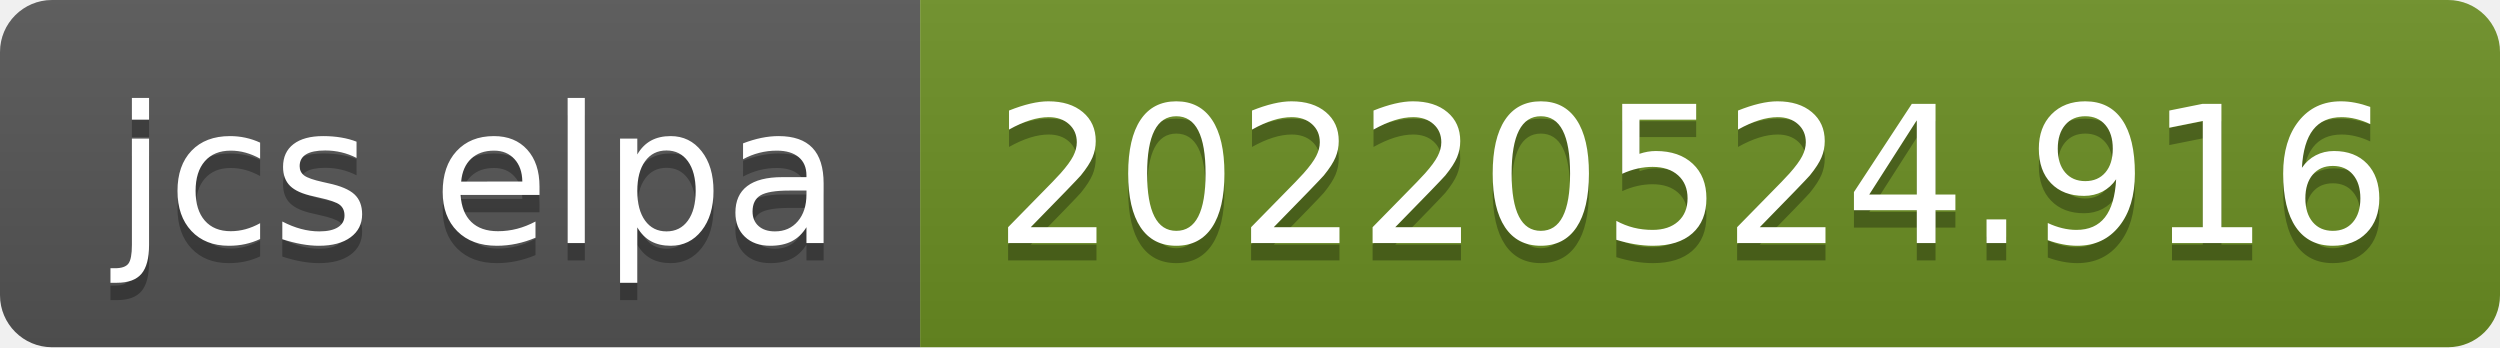
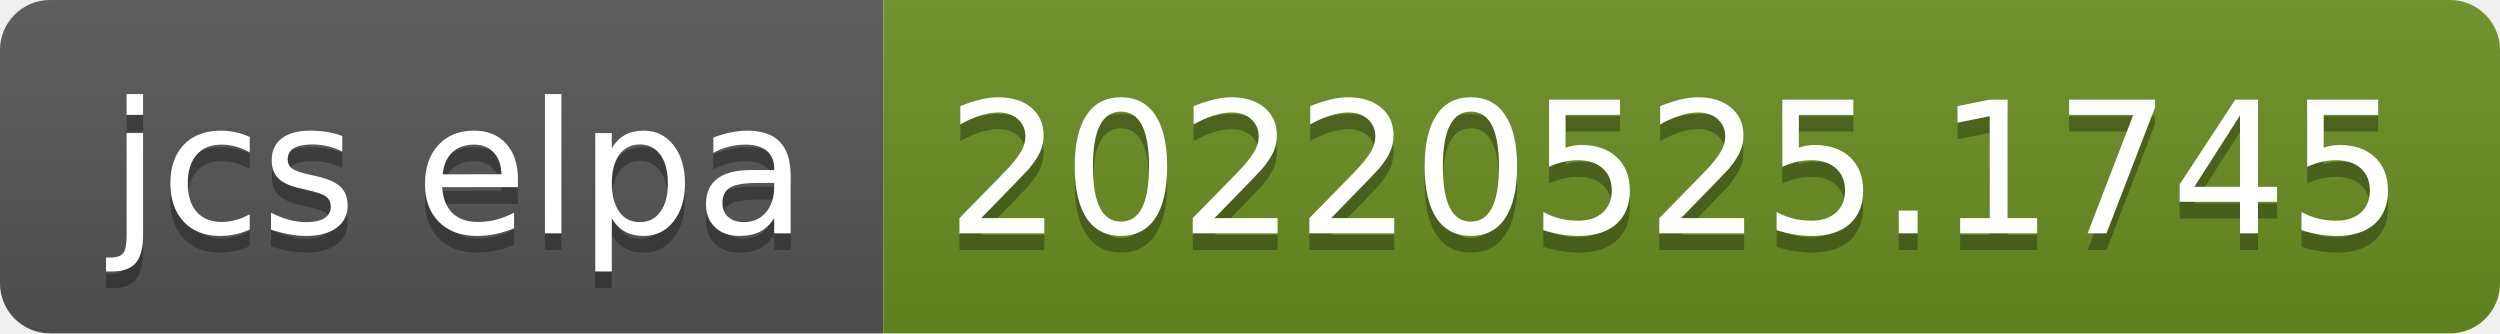
- <svg xmlns="http://www.w3.org/2000/svg" width="144" height="20" role="img" aria-label="jcs elpa: 20220524.916">
+ <svg xmlns="http://www.w3.org/2000/svg" width="150" height="20" role="img" aria-label="jcs elpa: 20220525.1745">
  <linearGradient id="s" x2="0" y2="100%">
    <stop offset="0" stop-color="#bbb" stop-opacity=".1" />
    <stop offset="1" stop-opacity=".1" />
  </linearGradient>
  <clipPath id="r">
-     <rect width="144" height="20" rx="3" fill="#fff" />
+     <rect width="150" height="20" rx="3" fill="#fff" />
  </clipPath>
  <g clip-path="url(#r)">
    <rect width="53" height="20" fill="#555" />
-     <rect x="53" width="91" height="20" fill="#6b8e23" />
-     <rect width="144" height="20" fill="url(#s)" />
+     <rect x="53" width="97" height="20" fill="#6b8e23" />
+     <rect width="150" height="20" fill="url(#s)" />
  </g>
  <g fill="#fff" text-anchor="middle" font-family="Verdana,Geneva,DejaVu Sans,sans-serif" text-rendering="geometricPrecision" font-size="110">
    <text aria-hidden="true" x="275" y="150" fill="#010101" fill-opacity=".3" transform="scale(.1)" textLength="430">jcs elpa</text>
    <text x="275" y="140" transform="scale(.1)" fill="#fff" textLength="430">jcs elpa</text>
-     <text aria-hidden="true" x="975" y="150" fill="#010101" fill-opacity=".3" transform="scale(.1)" textLength="810">20220524.916</text>
-     <text x="975" y="140" transform="scale(.1)" fill="#fff" textLength="810">20220524.916</text>
+     <text aria-hidden="true" x="1005" y="150" fill="#010101" fill-opacity=".3" transform="scale(.1)" textLength="870">20220525.1745</text>
+     <text x="1005" y="140" transform="scale(.1)" fill="#fff" textLength="870">20220525.1745</text>
  </g>
</svg>
